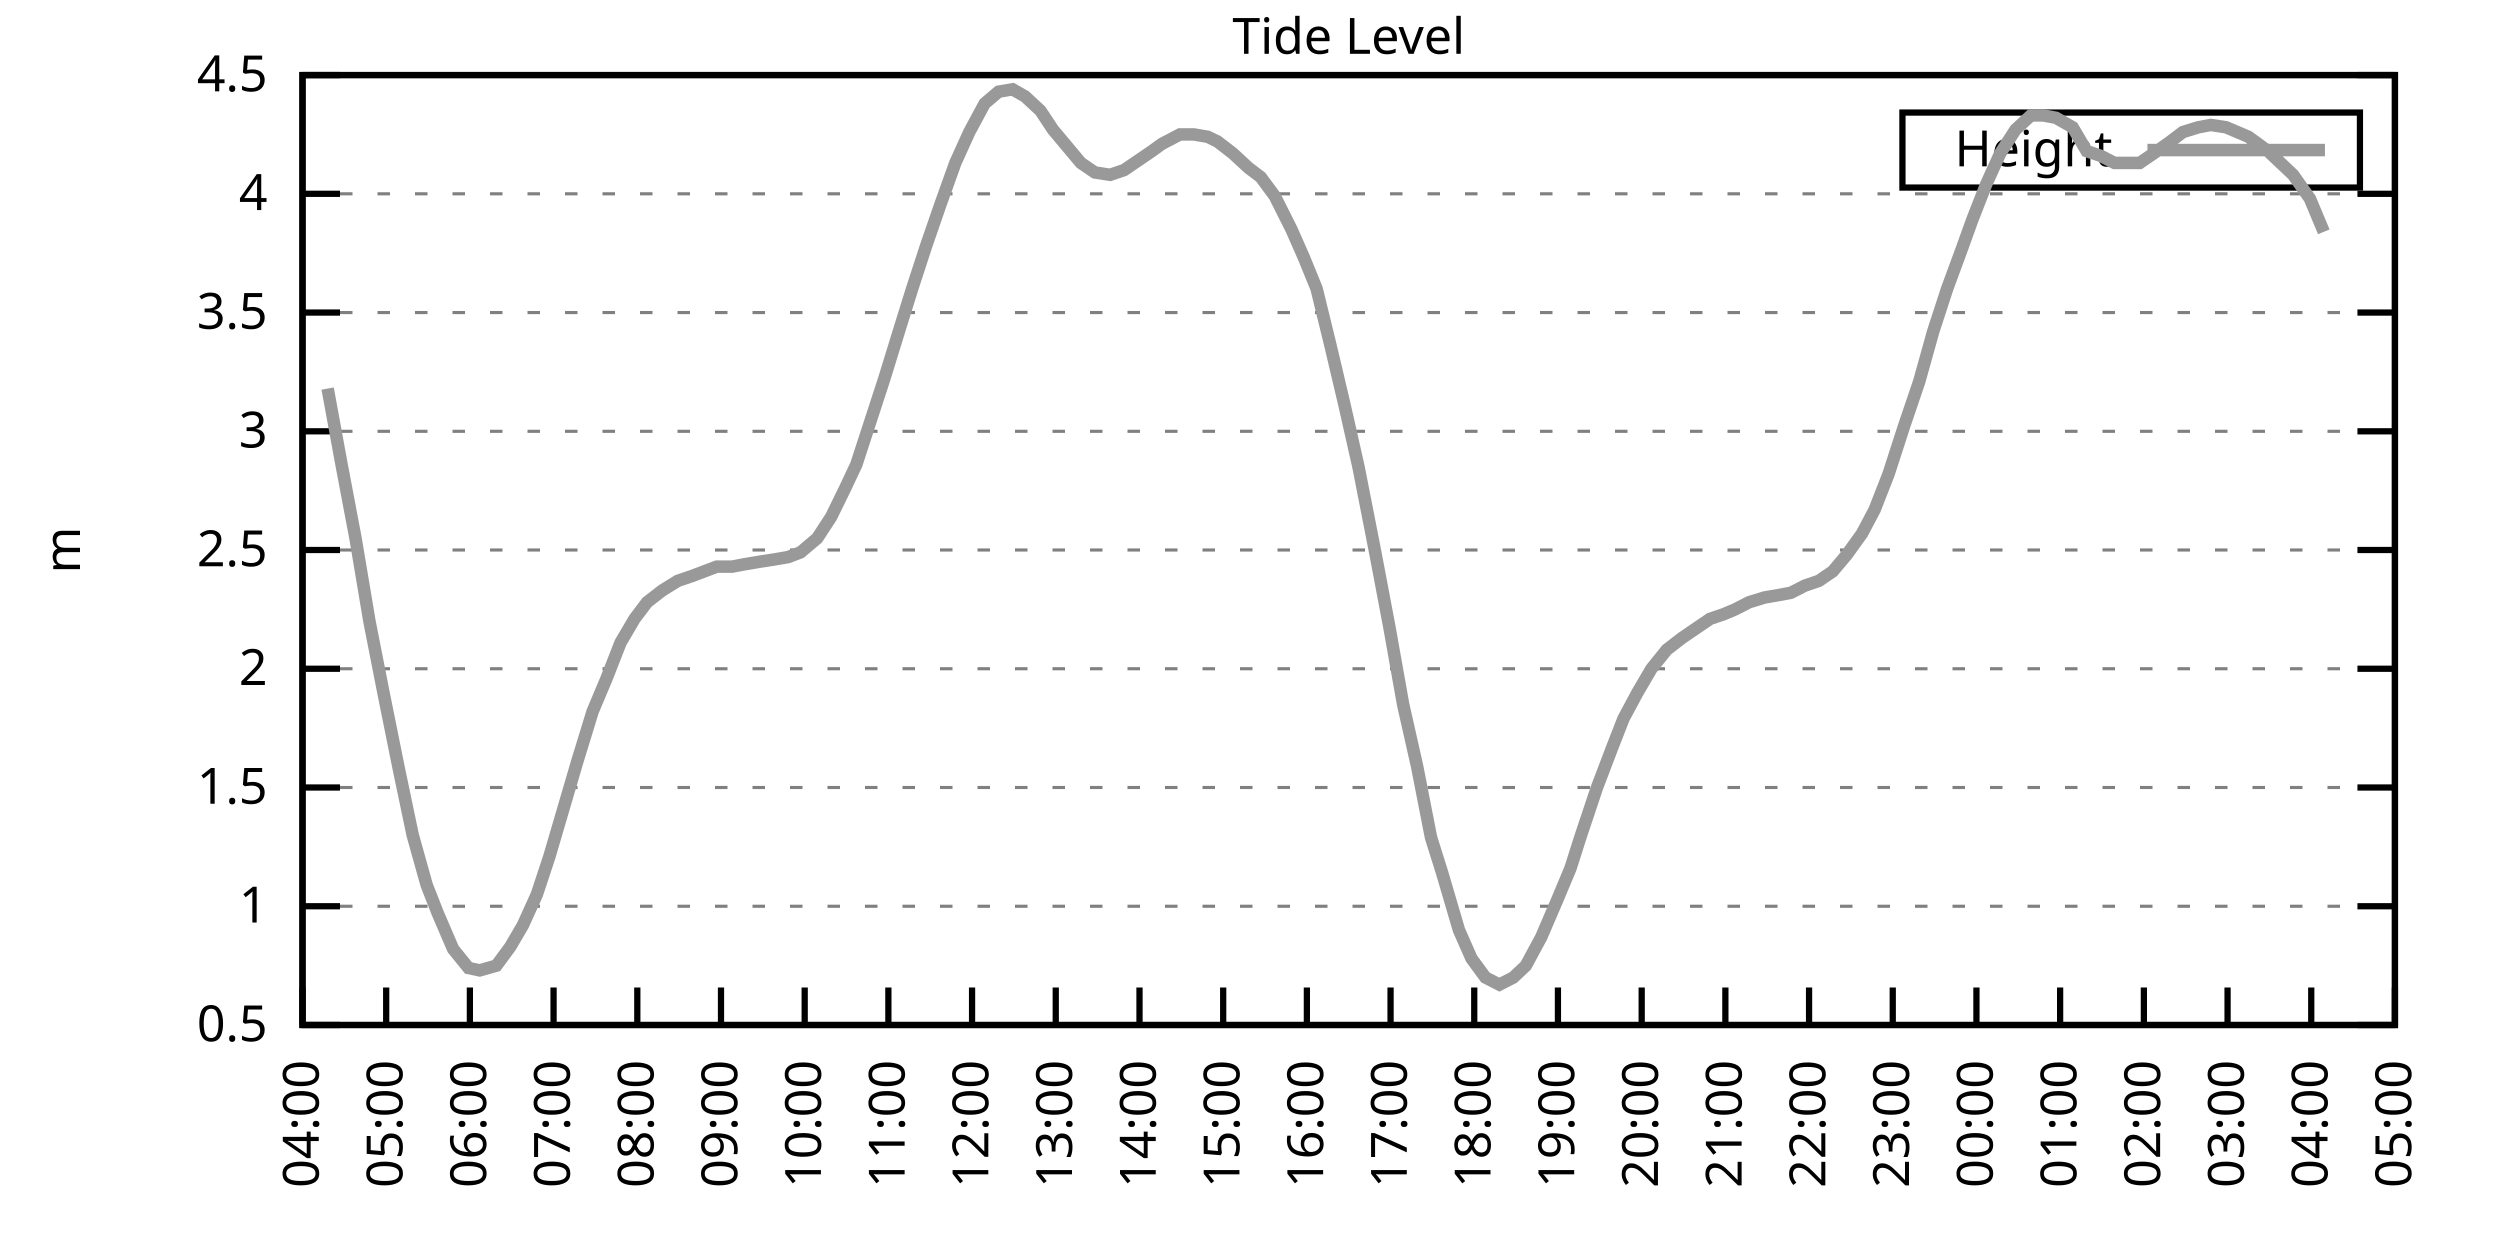
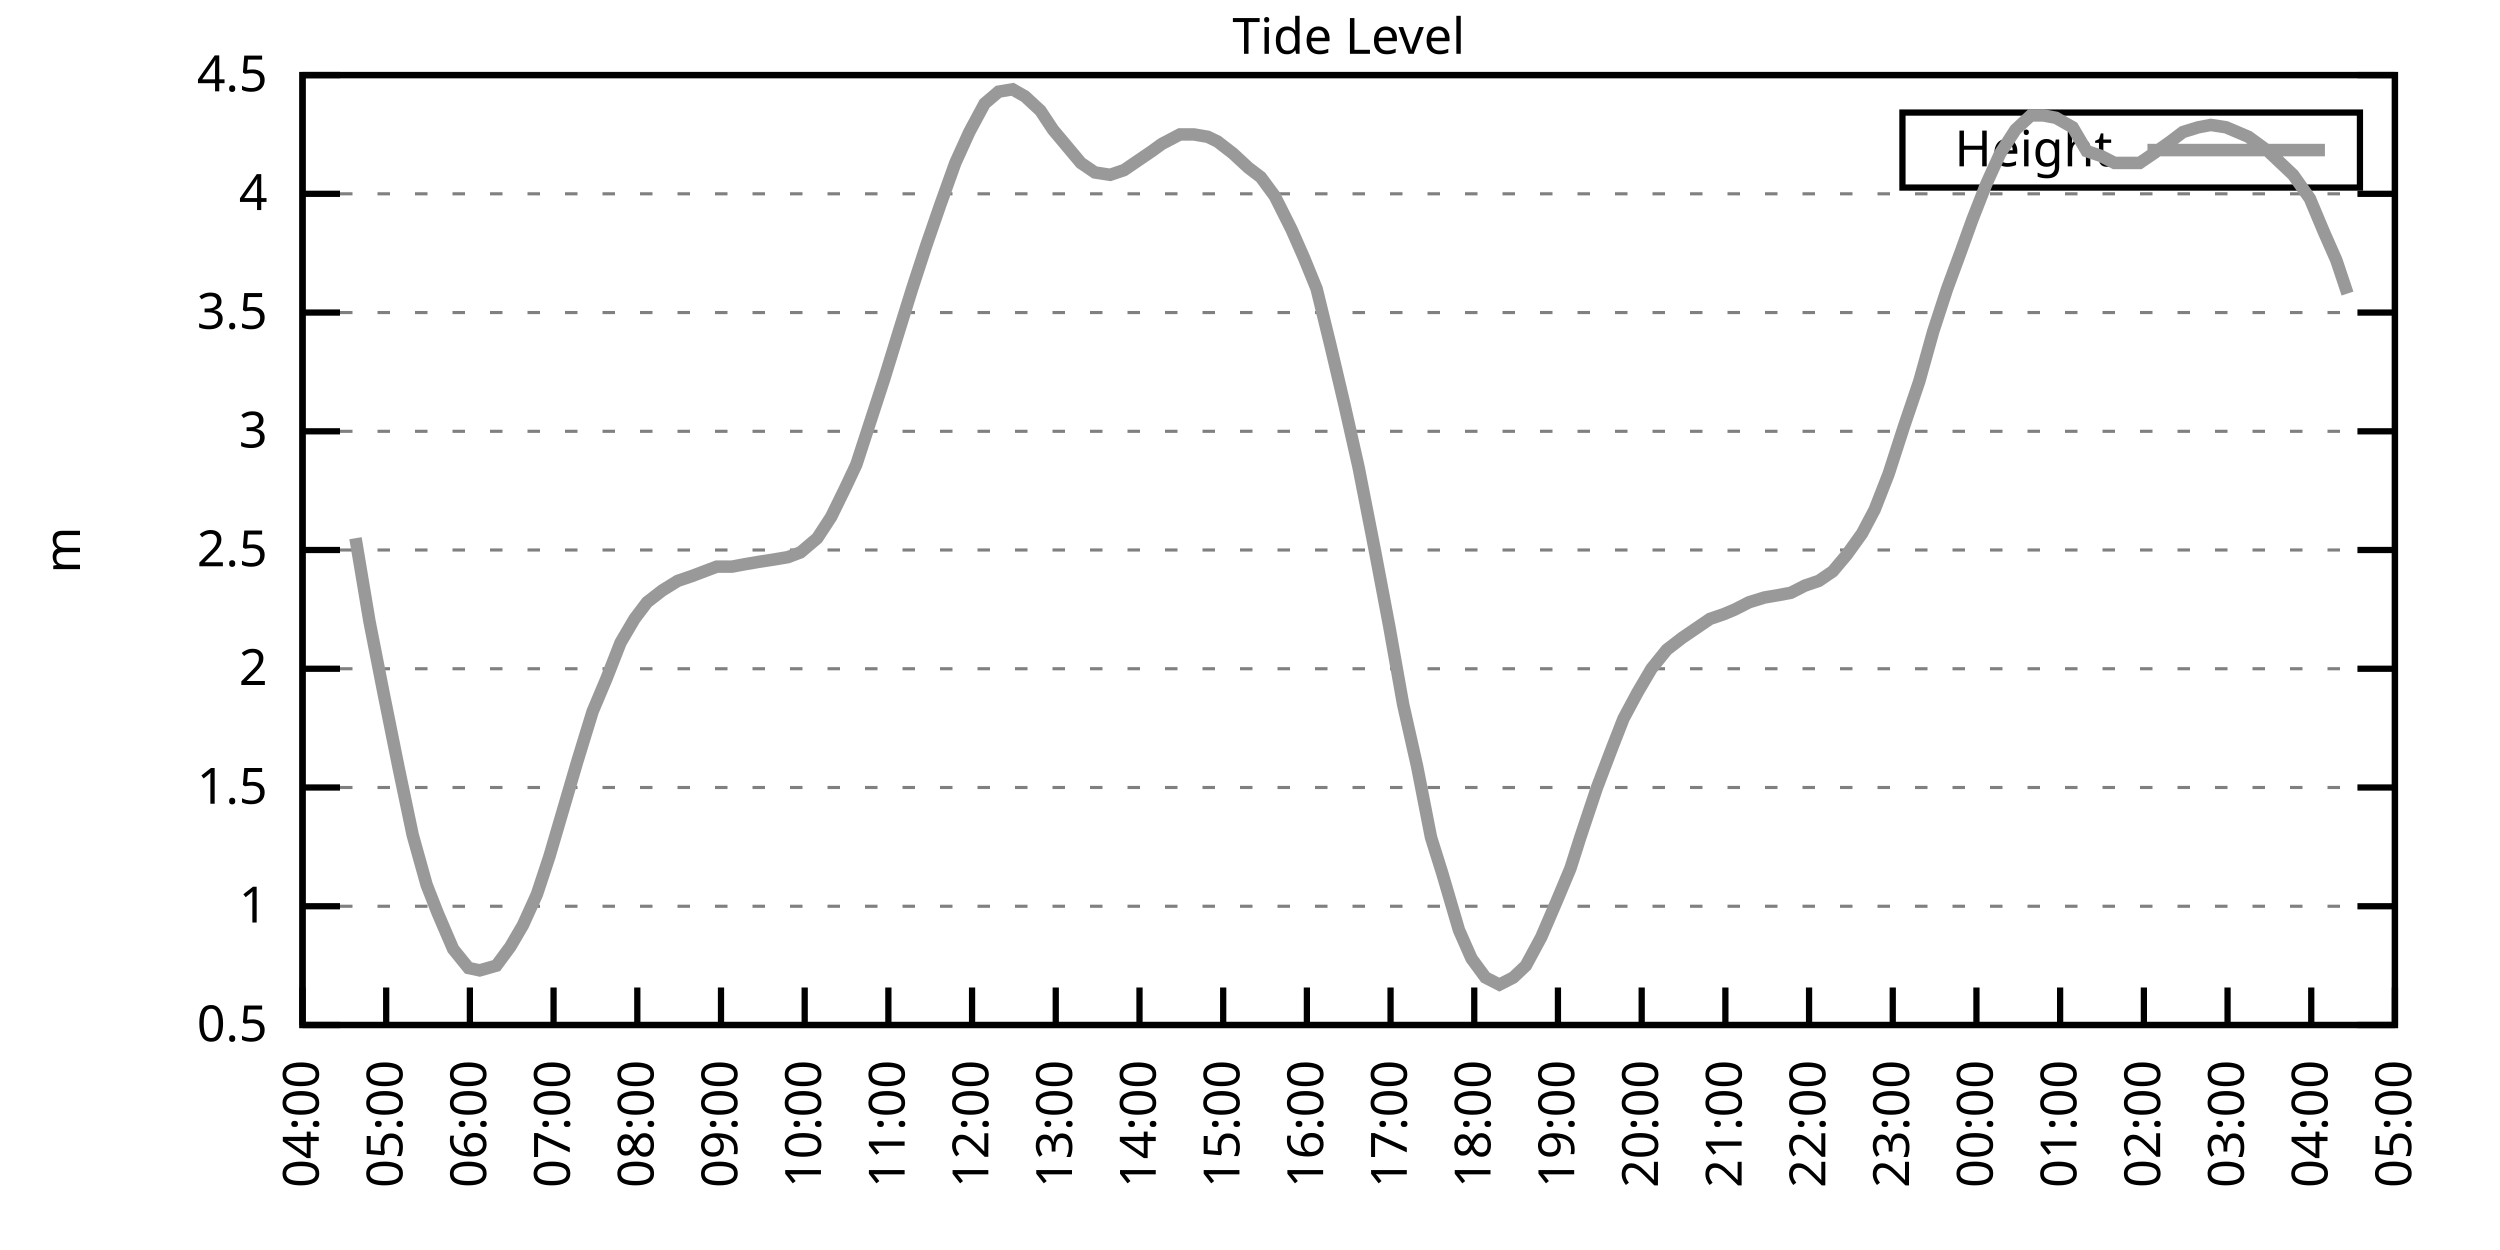
<svg xmlns="http://www.w3.org/2000/svg" xmlns:xlink="http://www.w3.org/1999/xlink" width="400" height="200" viewBox="0 0 400 200">
  <g id="gnuplot_canvas">
    <rect x="0" y="0" width="400" height="200" fill="none" />
    <defs>
      <circle id="gpDot" r="0.5" stroke-width="0.5" stroke="currentColor" />
      <path id="gpPt0" stroke-width="0.333" stroke="currentColor" d="M-1,0 h2 M0,-1 v2" />
      <path id="gpPt1" stroke-width="0.333" stroke="currentColor" d="M-1,-1 L1,1 M1,-1 L-1,1" />
      <path id="gpPt2" stroke-width="0.333" stroke="currentColor" d="M-1,0 L1,0 M0,-1 L0,1 M-1,-1 L1,1 M-1,1 L1,-1" />
      <rect id="gpPt3" stroke-width="0.333" stroke="currentColor" x="-1" y="-1" width="2" height="2" />
      <rect id="gpPt4" stroke-width="0.333" stroke="currentColor" fill="currentColor" x="-1" y="-1" width="2" height="2" />
      <circle id="gpPt5" stroke-width="0.333" stroke="currentColor" cx="0" cy="0" r="1" />
      <use xlink:href="#gpPt5" id="gpPt6" fill="currentColor" stroke="none" />
      <path id="gpPt7" stroke-width="0.333" stroke="currentColor" d="M0,-1.33 L-1.33,0.67 L1.33,0.67 z" />
      <use xlink:href="#gpPt7" id="gpPt8" fill="currentColor" stroke="none" />
      <use xlink:href="#gpPt7" id="gpPt9" stroke="currentColor" transform="rotate(180)" />
      <use xlink:href="#gpPt9" id="gpPt10" fill="currentColor" stroke="none" />
      <use xlink:href="#gpPt3" id="gpPt11" stroke="currentColor" transform="rotate(45)" />
      <use xlink:href="#gpPt11" id="gpPt12" fill="currentColor" stroke="none" />
      <path id="gpPt13" stroke-width="0.333" stroke="currentColor" d="M0,1.330 L1.265,0.411 L0.782,-1.067 L-0.782,-1.076 L-1.265,0.411 z" />
      <use xlink:href="#gpPt13" id="gpPt14" fill="currentColor" stroke="none" />
      <filter id="textbox" filterUnits="objectBoundingBox" x="0" y="0" height="1" width="1">
        <feFlood flood-color="white" flood-opacity="1" result="bgnd" />
        <feComposite in="SourceGraphic" in2="bgnd" operator="atop" />
      </filter>
      <filter id="greybox" filterUnits="objectBoundingBox" x="0" y="0" height="1" width="1">
        <feFlood flood-color="lightgrey" flood-opacity="1" result="grey" />
        <feComposite in="SourceGraphic" in2="grey" operator="atop" />
      </filter>
    </defs>
    <g fill="none" color="white" stroke="currentColor" stroke-width="1.00" stroke-linecap="butt" stroke-linejoin="miter">
</g>
    <g fill="none" color="black" stroke="currentColor" stroke-width="1.00" stroke-linecap="butt" stroke-linejoin="miter">
      <g stroke="none" shape-rendering="crispEdges">
        <polygon fill="rgb(255, 255, 255)" points="48.40,164.00 383.18,164.00 383.18,12.02 48.40,12.02 " />
      </g>
    </g>
    <g fill="none" color="black" stroke="currentColor" stroke-width="1.00" stroke-linecap="butt" stroke-linejoin="miter">
</g>
    <g fill="none" color="black" stroke="black" stroke-width="0.50" stroke-linecap="butt" stroke-linejoin="miter">
</g>
    <g fill="none" color="gray" stroke="currentColor" stroke-width="0.50" stroke-linecap="butt" stroke-linejoin="miter">
      <path stroke="gray" stroke-dasharray="2,4" class="gridline" d="M48.40,164.00 L383.19,164.00  " />
    </g>
    <g fill="none" color="gray" stroke="gray" stroke-width="1.00" stroke-linecap="butt" stroke-linejoin="miter">
</g>
    <g fill="none" color="black" stroke="currentColor" stroke-width="1.00" stroke-linecap="butt" stroke-linejoin="miter">
      <path stroke="black" d="M48.40,164.00 L54.40,164.00 M383.19,164.00 L377.19,164.00  " />
      <g transform="translate(42.80,166.60)" stroke="none" fill="black" font-family="Sans" font-size="8.00" text-anchor="end">
        <text>
          <tspan font-family="Sans"> 0.5</tspan>
        </text>
      </g>
    </g>
    <g fill="none" color="black" stroke="currentColor" stroke-width="1.00" stroke-linecap="butt" stroke-linejoin="miter">
</g>
    <g fill="none" color="black" stroke="black" stroke-width="0.50" stroke-linecap="butt" stroke-linejoin="miter">
</g>
    <g fill="none" color="gray" stroke="currentColor" stroke-width="0.50" stroke-linecap="butt" stroke-linejoin="miter">
      <path stroke="gray" stroke-dasharray="2,4" class="gridline" d="M48.40,145.00 L383.19,145.00  " />
    </g>
    <g fill="none" color="gray" stroke="gray" stroke-width="1.00" stroke-linecap="butt" stroke-linejoin="miter">
</g>
    <g fill="none" color="black" stroke="currentColor" stroke-width="1.00" stroke-linecap="butt" stroke-linejoin="miter">
      <path stroke="black" d="M48.40,145.00 L54.40,145.00 M383.19,145.00 L377.19,145.00  " />
      <g transform="translate(42.80,147.60)" stroke="none" fill="black" font-family="Sans" font-size="8.00" text-anchor="end">
        <text>
          <tspan font-family="Sans"> 1</tspan>
        </text>
      </g>
    </g>
    <g fill="none" color="black" stroke="currentColor" stroke-width="1.00" stroke-linecap="butt" stroke-linejoin="miter">
</g>
    <g fill="none" color="black" stroke="black" stroke-width="0.50" stroke-linecap="butt" stroke-linejoin="miter">
</g>
    <g fill="none" color="gray" stroke="currentColor" stroke-width="0.50" stroke-linecap="butt" stroke-linejoin="miter">
      <path stroke="gray" stroke-dasharray="2,4" class="gridline" d="M48.40,126.00 L383.19,126.00  " />
    </g>
    <g fill="none" color="gray" stroke="gray" stroke-width="1.00" stroke-linecap="butt" stroke-linejoin="miter">
</g>
    <g fill="none" color="black" stroke="currentColor" stroke-width="1.00" stroke-linecap="butt" stroke-linejoin="miter">
      <path stroke="black" d="M48.40,126.00 L54.40,126.00 M383.19,126.00 L377.19,126.00  " />
      <g transform="translate(42.80,128.60)" stroke="none" fill="black" font-family="Sans" font-size="8.00" text-anchor="end">
        <text>
          <tspan font-family="Sans"> 1.5</tspan>
        </text>
      </g>
    </g>
    <g fill="none" color="black" stroke="currentColor" stroke-width="1.00" stroke-linecap="butt" stroke-linejoin="miter">
</g>
    <g fill="none" color="black" stroke="black" stroke-width="0.50" stroke-linecap="butt" stroke-linejoin="miter">
</g>
    <g fill="none" color="gray" stroke="currentColor" stroke-width="0.50" stroke-linecap="butt" stroke-linejoin="miter">
      <path stroke="gray" stroke-dasharray="2,4" class="gridline" d="M48.40,107.00 L383.19,107.00  " />
    </g>
    <g fill="none" color="gray" stroke="gray" stroke-width="1.00" stroke-linecap="butt" stroke-linejoin="miter">
</g>
    <g fill="none" color="black" stroke="currentColor" stroke-width="1.00" stroke-linecap="butt" stroke-linejoin="miter">
      <path stroke="black" d="M48.40,107.00 L54.40,107.00 M383.19,107.00 L377.19,107.00  " />
      <g transform="translate(42.80,109.60)" stroke="none" fill="black" font-family="Sans" font-size="8.00" text-anchor="end">
        <text>
          <tspan font-family="Sans"> 2</tspan>
        </text>
      </g>
    </g>
    <g fill="none" color="black" stroke="currentColor" stroke-width="1.00" stroke-linecap="butt" stroke-linejoin="miter">
</g>
    <g fill="none" color="black" stroke="black" stroke-width="0.50" stroke-linecap="butt" stroke-linejoin="miter">
</g>
    <g fill="none" color="gray" stroke="currentColor" stroke-width="0.50" stroke-linecap="butt" stroke-linejoin="miter">
      <path stroke="gray" stroke-dasharray="2,4" class="gridline" d="M48.40,88.00 L383.19,88.00  " />
    </g>
    <g fill="none" color="gray" stroke="gray" stroke-width="1.00" stroke-linecap="butt" stroke-linejoin="miter">
</g>
    <g fill="none" color="black" stroke="currentColor" stroke-width="1.00" stroke-linecap="butt" stroke-linejoin="miter">
      <path stroke="black" d="M48.40,88.00 L54.40,88.00 M383.19,88.00 L377.19,88.00  " />
      <g transform="translate(42.80,90.60)" stroke="none" fill="black" font-family="Sans" font-size="8.00" text-anchor="end">
        <text>
          <tspan font-family="Sans"> 2.5</tspan>
        </text>
      </g>
    </g>
    <g fill="none" color="black" stroke="currentColor" stroke-width="1.00" stroke-linecap="butt" stroke-linejoin="miter">
</g>
    <g fill="none" color="black" stroke="black" stroke-width="0.50" stroke-linecap="butt" stroke-linejoin="miter">
</g>
    <g fill="none" color="gray" stroke="currentColor" stroke-width="0.50" stroke-linecap="butt" stroke-linejoin="miter">
      <path stroke="gray" stroke-dasharray="2,4" class="gridline" d="M48.40,69.01 L383.19,69.01  " />
    </g>
    <g fill="none" color="gray" stroke="gray" stroke-width="1.00" stroke-linecap="butt" stroke-linejoin="miter">
</g>
    <g fill="none" color="black" stroke="currentColor" stroke-width="1.00" stroke-linecap="butt" stroke-linejoin="miter">
      <path stroke="black" d="M48.40,69.01 L54.40,69.01 M383.19,69.01 L377.19,69.01  " />
      <g transform="translate(42.80,71.61)" stroke="none" fill="black" font-family="Sans" font-size="8.00" text-anchor="end">
        <text>
          <tspan font-family="Sans"> 3</tspan>
        </text>
      </g>
    </g>
    <g fill="none" color="black" stroke="currentColor" stroke-width="1.00" stroke-linecap="butt" stroke-linejoin="miter">
</g>
    <g fill="none" color="black" stroke="black" stroke-width="0.50" stroke-linecap="butt" stroke-linejoin="miter">
</g>
    <g fill="none" color="gray" stroke="currentColor" stroke-width="0.50" stroke-linecap="butt" stroke-linejoin="miter">
      <path stroke="gray" stroke-dasharray="2,4" class="gridline" d="M48.40,50.01 L383.19,50.01  " />
    </g>
    <g fill="none" color="gray" stroke="gray" stroke-width="1.00" stroke-linecap="butt" stroke-linejoin="miter">
</g>
    <g fill="none" color="black" stroke="currentColor" stroke-width="1.00" stroke-linecap="butt" stroke-linejoin="miter">
      <path stroke="black" d="M48.40,50.01 L54.40,50.01 M383.19,50.01 L377.19,50.01  " />
      <g transform="translate(42.80,52.61)" stroke="none" fill="black" font-family="Sans" font-size="8.00" text-anchor="end">
        <text>
          <tspan font-family="Sans"> 3.5</tspan>
        </text>
      </g>
    </g>
    <g fill="none" color="black" stroke="currentColor" stroke-width="1.00" stroke-linecap="butt" stroke-linejoin="miter">
</g>
    <g fill="none" color="black" stroke="black" stroke-width="0.50" stroke-linecap="butt" stroke-linejoin="miter">
</g>
    <g fill="none" color="gray" stroke="currentColor" stroke-width="0.50" stroke-linecap="butt" stroke-linejoin="miter">
      <path stroke="gray" stroke-dasharray="2,4" class="gridline" d="M48.40,31.01 L383.19,31.01  " />
    </g>
    <g fill="none" color="gray" stroke="gray" stroke-width="1.00" stroke-linecap="butt" stroke-linejoin="miter">
</g>
    <g fill="none" color="black" stroke="currentColor" stroke-width="1.00" stroke-linecap="butt" stroke-linejoin="miter">
      <path stroke="black" d="M48.40,31.01 L54.40,31.01 M383.19,31.01 L377.19,31.01  " />
      <g transform="translate(42.80,33.61)" stroke="none" fill="black" font-family="Sans" font-size="8.00" text-anchor="end">
        <text>
          <tspan font-family="Sans"> 4</tspan>
        </text>
      </g>
    </g>
    <g fill="none" color="black" stroke="currentColor" stroke-width="1.00" stroke-linecap="butt" stroke-linejoin="miter">
</g>
    <g fill="none" color="black" stroke="black" stroke-width="0.50" stroke-linecap="butt" stroke-linejoin="miter">
</g>
    <g fill="none" color="gray" stroke="currentColor" stroke-width="0.50" stroke-linecap="butt" stroke-linejoin="miter">
      <path stroke="gray" stroke-dasharray="2,4" class="gridline" d="M48.40,12.01 L383.19,12.01  " />
    </g>
    <g fill="none" color="gray" stroke="gray" stroke-width="1.00" stroke-linecap="butt" stroke-linejoin="miter">
</g>
    <g fill="none" color="black" stroke="currentColor" stroke-width="1.00" stroke-linecap="butt" stroke-linejoin="miter">
      <path stroke="black" d="M48.40,12.01 L54.40,12.01 M383.19,12.01 L377.19,12.01  " />
      <g transform="translate(42.80,14.61)" stroke="none" fill="black" font-family="Sans" font-size="8.00" text-anchor="end">
        <text>
          <tspan font-family="Sans"> 4.5</tspan>
        </text>
      </g>
    </g>
    <g fill="none" color="black" stroke="currentColor" stroke-width="1.00" stroke-linecap="butt" stroke-linejoin="miter">
      <path stroke="black" d="M48.40,164.00 L48.40,158.00  " />
      <g transform="translate(51.00,169.60) rotate(270.00)" stroke="none" fill="black" font-family="Sans" font-size="8.00" text-anchor="end">
        <text>
          <tspan font-family="Sans">04:00</tspan>
        </text>
      </g>
    </g>
    <g fill="none" color="black" stroke="currentColor" stroke-width="1.00" stroke-linecap="butt" stroke-linejoin="miter">
      <path stroke="black" d="M61.79,164.00 L61.79,158.00  " />
      <g transform="translate(64.39,169.60) rotate(270.00)" stroke="none" fill="black" font-family="Sans" font-size="8.00" text-anchor="end">
        <text>
          <tspan font-family="Sans">05:00</tspan>
        </text>
      </g>
    </g>
    <g fill="none" color="black" stroke="currentColor" stroke-width="1.00" stroke-linecap="butt" stroke-linejoin="miter">
      <path stroke="black" d="M75.18,164.00 L75.18,158.00  " />
      <g transform="translate(77.78,169.60) rotate(270.00)" stroke="none" fill="black" font-family="Sans" font-size="8.00" text-anchor="end">
        <text>
          <tspan font-family="Sans">06:00</tspan>
        </text>
      </g>
    </g>
    <g fill="none" color="black" stroke="currentColor" stroke-width="1.00" stroke-linecap="butt" stroke-linejoin="miter">
      <path stroke="black" d="M88.57,164.00 L88.57,158.00  " />
      <g transform="translate(91.17,169.60) rotate(270.00)" stroke="none" fill="black" font-family="Sans" font-size="8.00" text-anchor="end">
        <text>
          <tspan font-family="Sans">07:00</tspan>
        </text>
      </g>
    </g>
    <g fill="none" color="black" stroke="currentColor" stroke-width="1.00" stroke-linecap="butt" stroke-linejoin="miter">
      <path stroke="black" d="M101.97,164.00 L101.97,158.00  " />
      <g transform="translate(104.57,169.60) rotate(270.00)" stroke="none" fill="black" font-family="Sans" font-size="8.00" text-anchor="end">
        <text>
          <tspan font-family="Sans">08:00</tspan>
        </text>
      </g>
    </g>
    <g fill="none" color="black" stroke="currentColor" stroke-width="1.00" stroke-linecap="butt" stroke-linejoin="miter">
      <path stroke="black" d="M115.36,164.00 L115.36,158.00  " />
      <g transform="translate(117.96,169.60) rotate(270.00)" stroke="none" fill="black" font-family="Sans" font-size="8.00" text-anchor="end">
        <text>
          <tspan font-family="Sans">09:00</tspan>
        </text>
      </g>
    </g>
    <g fill="none" color="black" stroke="currentColor" stroke-width="1.00" stroke-linecap="butt" stroke-linejoin="miter">
      <path stroke="black" d="M128.75,164.00 L128.75,158.00  " />
      <g transform="translate(131.35,169.60) rotate(270.00)" stroke="none" fill="black" font-family="Sans" font-size="8.00" text-anchor="end">
        <text>
          <tspan font-family="Sans">10:00</tspan>
        </text>
      </g>
    </g>
    <g fill="none" color="black" stroke="currentColor" stroke-width="1.00" stroke-linecap="butt" stroke-linejoin="miter">
      <path stroke="black" d="M142.14,164.00 L142.14,158.00  " />
      <g transform="translate(144.74,169.60) rotate(270.00)" stroke="none" fill="black" font-family="Sans" font-size="8.00" text-anchor="end">
        <text>
          <tspan font-family="Sans">11:00</tspan>
        </text>
      </g>
    </g>
    <g fill="none" color="black" stroke="currentColor" stroke-width="1.00" stroke-linecap="butt" stroke-linejoin="miter">
      <path stroke="black" d="M155.53,164.00 L155.53,158.00  " />
      <g transform="translate(158.13,169.60) rotate(270.00)" stroke="none" fill="black" font-family="Sans" font-size="8.00" text-anchor="end">
        <text>
          <tspan font-family="Sans">12:00</tspan>
        </text>
      </g>
    </g>
    <g fill="none" color="black" stroke="currentColor" stroke-width="1.00" stroke-linecap="butt" stroke-linejoin="miter">
      <path stroke="black" d="M168.92,164.00 L168.92,158.00  " />
      <g transform="translate(171.52,169.60) rotate(270.00)" stroke="none" fill="black" font-family="Sans" font-size="8.00" text-anchor="end">
        <text>
          <tspan font-family="Sans">13:00</tspan>
        </text>
      </g>
    </g>
    <g fill="none" color="black" stroke="currentColor" stroke-width="1.00" stroke-linecap="butt" stroke-linejoin="miter">
      <path stroke="black" d="M182.32,164.00 L182.32,158.00  " />
      <g transform="translate(184.92,169.60) rotate(270.00)" stroke="none" fill="black" font-family="Sans" font-size="8.00" text-anchor="end">
        <text>
          <tspan font-family="Sans">14:00</tspan>
        </text>
      </g>
    </g>
    <g fill="none" color="black" stroke="currentColor" stroke-width="1.00" stroke-linecap="butt" stroke-linejoin="miter">
      <path stroke="black" d="M195.71,164.00 L195.71,158.00  " />
      <g transform="translate(198.31,169.60) rotate(270.00)" stroke="none" fill="black" font-family="Sans" font-size="8.00" text-anchor="end">
        <text>
          <tspan font-family="Sans">15:00</tspan>
        </text>
      </g>
    </g>
    <g fill="none" color="black" stroke="currentColor" stroke-width="1.00" stroke-linecap="butt" stroke-linejoin="miter">
      <path stroke="black" d="M209.10,164.00 L209.10,158.00  " />
      <g transform="translate(211.70,169.60) rotate(270.00)" stroke="none" fill="black" font-family="Sans" font-size="8.00" text-anchor="end">
        <text>
          <tspan font-family="Sans">16:00</tspan>
        </text>
      </g>
    </g>
    <g fill="none" color="black" stroke="currentColor" stroke-width="1.00" stroke-linecap="butt" stroke-linejoin="miter">
      <path stroke="black" d="M222.49,164.00 L222.49,158.00  " />
      <g transform="translate(225.09,169.60) rotate(270.00)" stroke="none" fill="black" font-family="Sans" font-size="8.00" text-anchor="end">
        <text>
          <tspan font-family="Sans">17:00</tspan>
        </text>
      </g>
    </g>
    <g fill="none" color="black" stroke="currentColor" stroke-width="1.00" stroke-linecap="butt" stroke-linejoin="miter">
      <path stroke="black" d="M235.88,164.00 L235.88,158.00  " />
      <g transform="translate(238.48,169.60) rotate(270.00)" stroke="none" fill="black" font-family="Sans" font-size="8.00" text-anchor="end">
        <text>
          <tspan font-family="Sans">18:00</tspan>
        </text>
      </g>
    </g>
    <g fill="none" color="black" stroke="currentColor" stroke-width="1.00" stroke-linecap="butt" stroke-linejoin="miter">
      <path stroke="black" d="M249.27,164.00 L249.27,158.00  " />
      <g transform="translate(251.87,169.60) rotate(270.00)" stroke="none" fill="black" font-family="Sans" font-size="8.00" text-anchor="end">
        <text>
          <tspan font-family="Sans">19:00</tspan>
        </text>
      </g>
    </g>
    <g fill="none" color="black" stroke="currentColor" stroke-width="1.00" stroke-linecap="butt" stroke-linejoin="miter">
      <path stroke="black" d="M262.67,164.00 L262.67,158.00  " />
      <g transform="translate(265.27,169.60) rotate(270.00)" stroke="none" fill="black" font-family="Sans" font-size="8.00" text-anchor="end">
        <text>
          <tspan font-family="Sans">20:00</tspan>
        </text>
      </g>
    </g>
    <g fill="none" color="black" stroke="currentColor" stroke-width="1.00" stroke-linecap="butt" stroke-linejoin="miter">
      <path stroke="black" d="M276.06,164.00 L276.06,158.00  " />
      <g transform="translate(278.66,169.60) rotate(270.00)" stroke="none" fill="black" font-family="Sans" font-size="8.00" text-anchor="end">
        <text>
          <tspan font-family="Sans">21:00</tspan>
        </text>
      </g>
    </g>
    <g fill="none" color="black" stroke="currentColor" stroke-width="1.00" stroke-linecap="butt" stroke-linejoin="miter">
      <path stroke="black" d="M289.45,164.00 L289.45,158.00  " />
      <g transform="translate(292.05,169.60) rotate(270.00)" stroke="none" fill="black" font-family="Sans" font-size="8.00" text-anchor="end">
        <text>
          <tspan font-family="Sans">22:00</tspan>
        </text>
      </g>
    </g>
    <g fill="none" color="black" stroke="currentColor" stroke-width="1.00" stroke-linecap="butt" stroke-linejoin="miter">
      <path stroke="black" d="M302.84,164.00 L302.84,158.00  " />
      <g transform="translate(305.44,169.60) rotate(270.00)" stroke="none" fill="black" font-family="Sans" font-size="8.00" text-anchor="end">
        <text>
          <tspan font-family="Sans">23:00</tspan>
        </text>
      </g>
    </g>
    <g fill="none" color="black" stroke="currentColor" stroke-width="1.00" stroke-linecap="butt" stroke-linejoin="miter">
      <path stroke="black" d="M316.23,164.00 L316.23,158.00  " />
      <g transform="translate(318.83,169.60) rotate(270.00)" stroke="none" fill="black" font-family="Sans" font-size="8.00" text-anchor="end">
        <text>
          <tspan font-family="Sans">00:00</tspan>
        </text>
      </g>
    </g>
    <g fill="none" color="black" stroke="currentColor" stroke-width="1.00" stroke-linecap="butt" stroke-linejoin="miter">
      <path stroke="black" d="M329.62,164.00 L329.62,158.00  " />
      <g transform="translate(332.22,169.60) rotate(270.00)" stroke="none" fill="black" font-family="Sans" font-size="8.00" text-anchor="end">
        <text>
          <tspan font-family="Sans">01:00</tspan>
        </text>
      </g>
    </g>
    <g fill="none" color="black" stroke="currentColor" stroke-width="1.00" stroke-linecap="butt" stroke-linejoin="miter">
      <path stroke="black" d="M343.02,164.00 L343.02,158.00  " />
      <g transform="translate(345.62,169.60) rotate(270.00)" stroke="none" fill="black" font-family="Sans" font-size="8.00" text-anchor="end">
        <text>
          <tspan font-family="Sans">02:00</tspan>
        </text>
      </g>
    </g>
    <g fill="none" color="black" stroke="currentColor" stroke-width="1.00" stroke-linecap="butt" stroke-linejoin="miter">
      <path stroke="black" d="M356.41,164.00 L356.41,158.00  " />
      <g transform="translate(359.01,169.60) rotate(270.00)" stroke="none" fill="black" font-family="Sans" font-size="8.00" text-anchor="end">
        <text>
          <tspan font-family="Sans">03:00</tspan>
        </text>
      </g>
    </g>
    <g fill="none" color="black" stroke="currentColor" stroke-width="1.00" stroke-linecap="butt" stroke-linejoin="miter">
      <path stroke="black" d="M369.80,164.00 L369.80,158.00  " />
      <g transform="translate(372.40,169.60) rotate(270.00)" stroke="none" fill="black" font-family="Sans" font-size="8.00" text-anchor="end">
        <text>
          <tspan font-family="Sans">04:00</tspan>
        </text>
      </g>
    </g>
    <g fill="none" color="black" stroke="currentColor" stroke-width="1.00" stroke-linecap="butt" stroke-linejoin="miter">
      <path stroke="black" d="M383.19,164.00 L383.19,158.00  " />
      <g transform="translate(385.79,169.60) rotate(270.00)" stroke="none" fill="black" font-family="Sans" font-size="8.00" text-anchor="end">
        <text>
          <tspan font-family="Sans">05:00</tspan>
        </text>
      </g>
    </g>
    <g fill="none" color="black" stroke="currentColor" stroke-width="1.00" stroke-linecap="butt" stroke-linejoin="miter">
</g>
    <g fill="none" color="black" stroke="currentColor" stroke-width="1.00" stroke-linecap="butt" stroke-linejoin="miter">
      <path stroke="black" d="M48.40,12.01 L48.40,164.00 L383.19,164.00 L383.19,12.01 L48.40,12.01 Z  " />
    </g>
    <g fill="none" color="black" stroke="currentColor" stroke-width="1.00" stroke-linecap="butt" stroke-linejoin="miter">
</g>
    <g fill="none" color="black" stroke="currentColor" stroke-width="1.00" stroke-linecap="butt" stroke-linejoin="miter">
      <path stroke="black" d="M304.39,30.01 L304.39,18.01 L377.59,18.01 L377.59,30.01 L304.39,30.01 Z  " />
    </g>
    <g id="Tide_level_plot_1">
      <g fill="none" color="white" stroke="black" stroke-width="2.00" stroke-linecap="butt" stroke-linejoin="miter">
</g>
      <g fill="none" color="black" stroke="currentColor" stroke-width="2.00" stroke-linecap="butt" stroke-linejoin="miter">
        <g transform="translate(337.99,26.61)" stroke="none" fill="black" font-family="Sans" font-size="8.00" text-anchor="end">
          <text>
            <tspan font-family="Sans">Height</tspan>
          </text>
        </g>
      </g>
      <g fill="none" color="black" stroke="currentColor" stroke-width="2.00" stroke-linecap="butt" stroke-linejoin="miter">
-         <path stroke="rgb(153, 153, 153)" d="M343.59,24.01 L371.99,24.01 M52.42,62.17 L54.65,74.33 L56.88,86.11 L59.11,99.40 L61.35,110.80 L63.80,122.96   L66.03,133.60 L68.26,141.58 L70.05,146.14 L72.50,151.84 L74.96,154.88 L76.75,155.26 L79.42,154.50 L81.66,151.46   L83.66,148.04 L85.90,143.10 L87.91,137.02 L90.14,129.42 L92.37,121.82 L94.82,113.84 L97.06,108.52 L99.29,102.82   L101.52,99.02 L103.53,96.36 L105.98,94.46 L108.44,92.94 L110.67,92.18 L112.68,91.42 L114.69,90.66 L117.14,90.66   L119.15,90.28 L121.38,89.90 L123.84,89.52 L126.07,89.14 L128.08,88.38 L130.76,86.11 L132.99,82.69 L135.22,78.13   L137.01,74.33 L139.24,67.49 L141.47,60.65 L143.93,52.67 L145.94,46.21 L148.17,39.37 L150.40,32.91 L152.85,26.07   L155.09,21.13 L157.54,16.57 L159.77,14.67 L162.01,14.29 L164.01,15.43 L166.47,17.71 L168.48,20.75 L170.71,23.41   L172.94,26.07 L175.17,27.59 L177.63,27.97 L179.86,27.21 L182.09,25.69 L184.32,24.17 L185.89,23.03 L188.79,21.51   L191.02,21.51 L193.25,21.89 L194.81,22.65 L197.27,24.55 L199.73,26.83 L201.73,28.35 L203.97,31.39 L206.64,36.71   L208.65,41.27 L210.66,46.21 L212.89,55.33 L215.13,64.83 L217.36,74.71 L220.04,88.38 L222.27,100.16 L224.50,112.70   L226.73,122.58 L228.96,133.98 L230.75,139.68 L233.43,148.80 L235.44,153.36 L237.67,156.40 L239.90,157.54 L242.13,156.40   L244.14,154.50 L246.60,149.94 L249.05,144.24 L251.28,138.92 L252.85,133.98 L255.52,126.00 L257.98,119.54 L259.76,114.98   L262.00,110.80 L264.23,107.00 L266.68,103.96 L269.14,102.06 L271.37,100.54 L273.60,99.02 L275.83,98.26 L277.62,97.50   L279.85,96.36 L282.31,95.60 L284.54,95.22 L286.55,94.84 L288.78,93.70 L291.01,92.94 L293.24,91.42 L295.48,88.76   L297.93,85.35 L299.94,81.55 L302.17,75.85 L304.63,68.25 L307.08,61.03 L309.31,53.05 L311.54,46.21 L313.78,40.13   L315.56,35.19 L317.79,29.49 L320.03,24.55 L322.48,20.75 L324.94,18.47 L326.95,18.47 L328.95,18.85 L331.63,20.37   L333.86,24.17 L336.10,24.93 L338.33,26.07 L340.56,26.07 L342.35,26.07 L344.58,24.55 L347.26,22.65 L349.26,21.13   L351.72,20.37 L353.73,19.99 L356.18,20.37 L357.97,21.13 L359.75,21.89 L362.88,24.17 L364.89,26.07 L366.90,27.97   L369.58,31.77 L371.81,37.09  " />
+         <path stroke="rgb(153, 153, 153)" d="M343.59,24.01 L371.99,24.01 M56.88,86.11 L59.11,99.40 L61.35,110.80 L63.80,122.96 L66.03,133.60 L68.26,141.58   L70.05,146.14 L72.50,151.84 L74.96,154.88 L76.75,155.26 L79.42,154.50 L81.66,151.46 L83.66,148.04 L85.90,143.10   L87.91,137.02 L90.14,129.42 L92.37,121.82 L94.82,113.84 L97.06,108.52 L99.29,102.82 L101.52,99.02 L103.53,96.36   L105.98,94.46 L108.44,92.94 L110.67,92.18 L112.68,91.42 L114.69,90.66 L117.14,90.66 L119.15,90.28 L121.38,89.90   L123.84,89.52 L126.07,89.14 L128.08,88.38 L130.76,86.11 L132.99,82.69 L135.22,78.13 L137.01,74.33 L139.24,67.49   L141.47,60.65 L143.93,52.67 L145.94,46.21 L148.17,39.37 L150.40,32.91 L152.85,26.07 L155.09,21.13 L157.54,16.57   L159.77,14.67 L162.01,14.29 L164.01,15.43 L166.47,17.71 L168.48,20.75 L170.71,23.41 L172.94,26.07 L175.17,27.59   L177.63,27.97 L179.86,27.21 L182.09,25.69 L184.32,24.17 L185.89,23.03 L188.79,21.51 L191.02,21.51 L193.25,21.89   L194.81,22.65 L197.27,24.55 L199.73,26.83 L201.73,28.35 L203.97,31.39 L206.64,36.71 L208.65,41.27 L210.66,46.21   L212.89,55.33 L215.13,64.83 L217.36,74.71 L220.04,88.38 L222.27,100.16 L224.50,112.70 L226.73,122.58 L228.96,133.98   L230.75,139.68 L233.43,148.80 L235.44,153.36 L237.67,156.40 L239.90,157.54 L242.13,156.40 L244.14,154.50 L246.60,149.94   L249.05,144.24 L251.28,138.92 L252.85,133.98 L255.52,126.00 L257.98,119.54 L259.76,114.98 L262.00,110.80 L264.23,107.00   L266.68,103.96 L269.14,102.06 L271.37,100.54 L273.60,99.02 L275.83,98.26 L277.62,97.50 L279.85,96.36 L282.31,95.60   L284.54,95.22 L286.55,94.84 L288.78,93.70 L291.01,92.94 L293.24,91.42 L295.48,88.76 L297.93,85.35 L299.94,81.55   L302.17,75.85 L304.63,68.25 L307.08,61.03 L309.31,53.05 L311.54,46.21 L313.78,40.13 L315.56,35.19 L317.79,29.49   L320.03,24.55 L322.48,20.75 L324.94,18.47 L326.95,18.47 L328.95,18.85 L331.63,20.37 L333.86,24.17 L336.10,24.93   L338.33,26.07 L340.56,26.07 L342.35,26.07 L344.58,24.55 L347.26,22.65 L349.26,21.13 L351.72,20.37 L353.73,19.99   L356.18,20.37 L357.97,21.13 L359.75,21.89 L362.88,24.17 L364.89,26.07 L366.90,27.97 L369.58,31.77 L371.81,37.09   L373.82,41.65 L375.60,46.97  " />
      </g>
    </g>
    <g fill="none" color="black" stroke="currentColor" stroke-width="2.00" stroke-linecap="butt" stroke-linejoin="miter">
</g>
    <g fill="none" color="black" stroke="black" stroke-width="1.00" stroke-linecap="butt" stroke-linejoin="miter">
</g>
    <g fill="none" color="black" stroke="currentColor" stroke-width="1.00" stroke-linecap="butt" stroke-linejoin="miter">
      <path stroke="black" d="M48.40,12.01 L48.40,164.00 L383.19,164.00 L383.19,12.01 L48.40,12.01 Z  " />
      <g transform="translate(12.80,88.01) rotate(270.00)" stroke="none" fill="black" font-family="Sans" font-size="8.00" text-anchor="middle">
        <text>
          <tspan font-family="Sans">m</tspan>
        </text>
      </g>
    </g>
    <g fill="none" color="black" stroke="currentColor" stroke-width="1.00" stroke-linecap="butt" stroke-linejoin="miter">
</g>
    <g fill="none" color="black" stroke="currentColor" stroke-width="1.00" stroke-linecap="butt" stroke-linejoin="miter">
      <g transform="translate(215.79,8.61)" stroke="none" fill="black" font-family="Sans" font-size="8.00" text-anchor="middle">
        <text>
          <tspan font-family="Sans">Tide Level</tspan>
        </text>
      </g>
    </g>
    <g fill="none" color="black" stroke="currentColor" stroke-width="1.00" stroke-linecap="butt" stroke-linejoin="miter">
</g>
  </g>
</svg>
